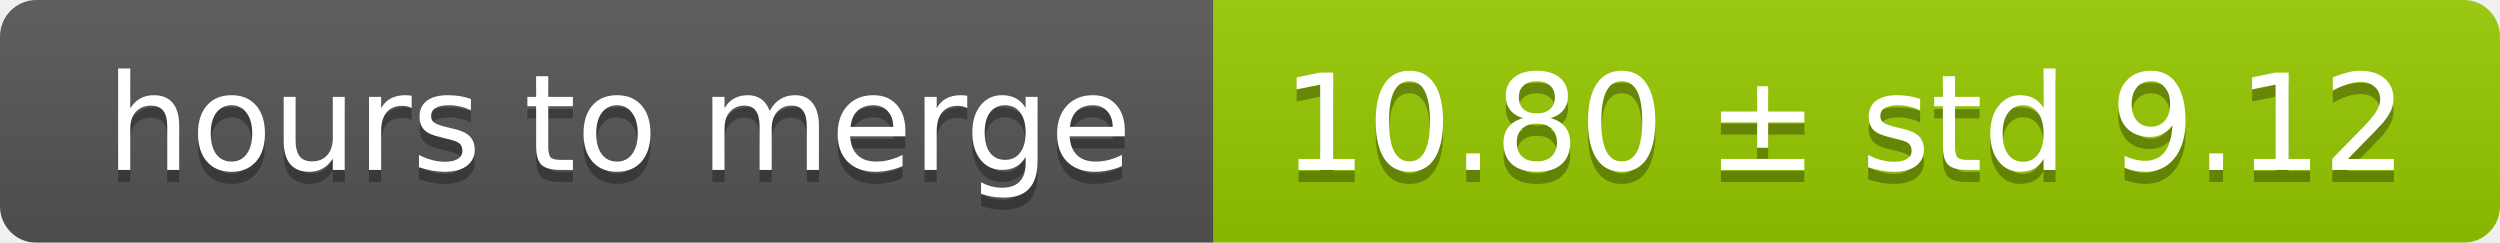
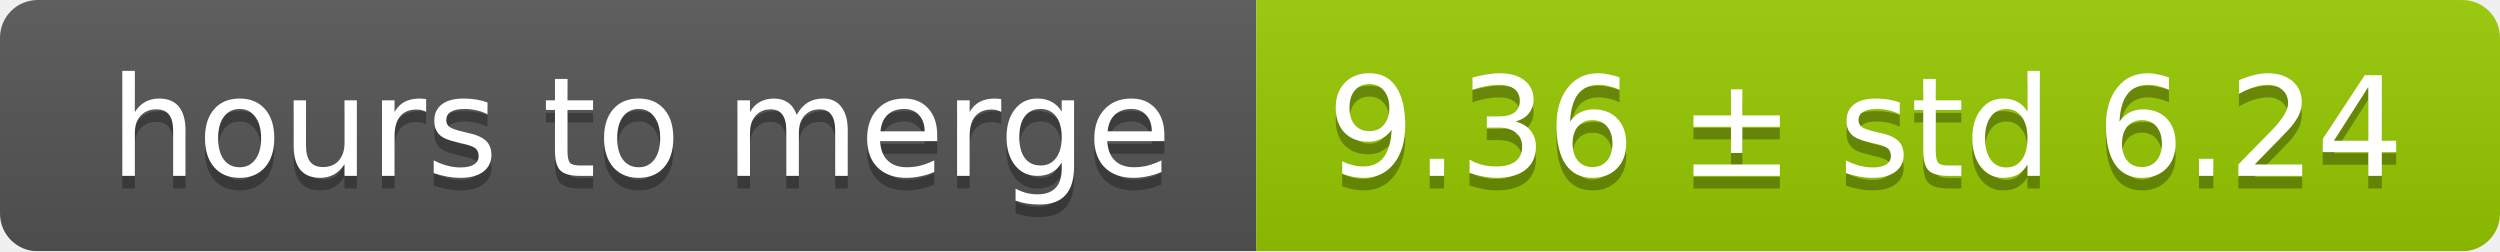
- <svg xmlns="http://www.w3.org/2000/svg" width="206" height="20">
+ <svg xmlns="http://www.w3.org/2000/svg" width="199" height="20">
  <linearGradient id="smooth" x2="0" y2="100%">
    <stop offset="0" stop-color="#bbb" stop-opacity=".1" />
    <stop offset="1" stop-opacity=".1" />
  </linearGradient>
  <mask id="round">
-     <rect width="206" height="20" rx="3" fill="#fff" />
+     <rect width="199" height="20" rx="3" fill="#fff" />
  </mask>
  <g mask="url(#round)">
    <rect width="100" height="20" fill="#555" />
-     <rect x="100" width="106" height="20" fill="#97ca00" />
-     <rect width="206" height="20" fill="url(#smooth)" />
+     <rect x="100" width="99" height="20" fill="#97ca00" />
+     <rect width="199" height="20" fill="url(#smooth)" />
  </g>
  <g fill="#fff" text-anchor="middle" font-family="DejaVu Sans,Verdana,Geneva,sans-serif" font-size="11">
    <text x="51" y="15" fill="#010101" fill-opacity=".3">hours to merge</text>
    <text x="51" y="14">hours to merge</text>
-     <text x="152" y="15" fill="#010101" fill-opacity=".3">10.80 ± std 9.12</text>
-     <text x="152" y="14">10.80 ± std 9.12</text>
+     <text x="148.5" y="15" fill="#010101" fill-opacity=".3">9.36 ± std 6.24</text>
+     <text x="148.5" y="14">9.36 ± std 6.24</text>
  </g>
</svg>
